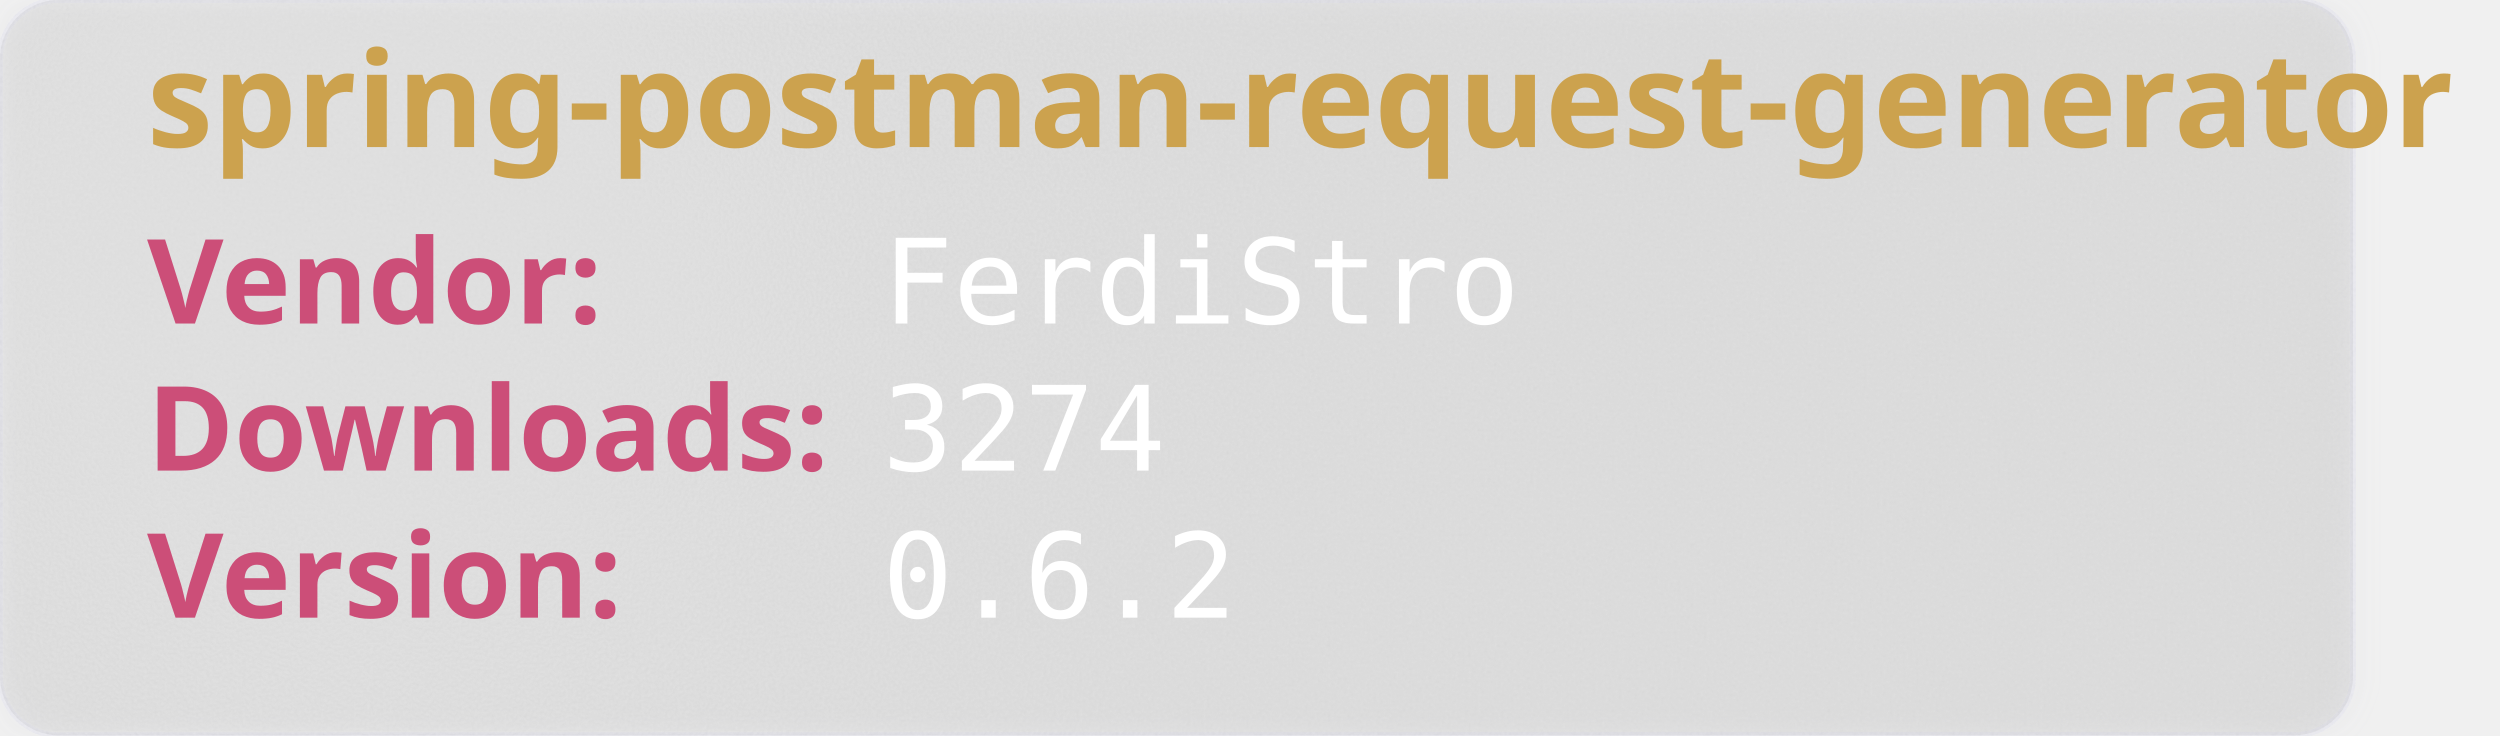
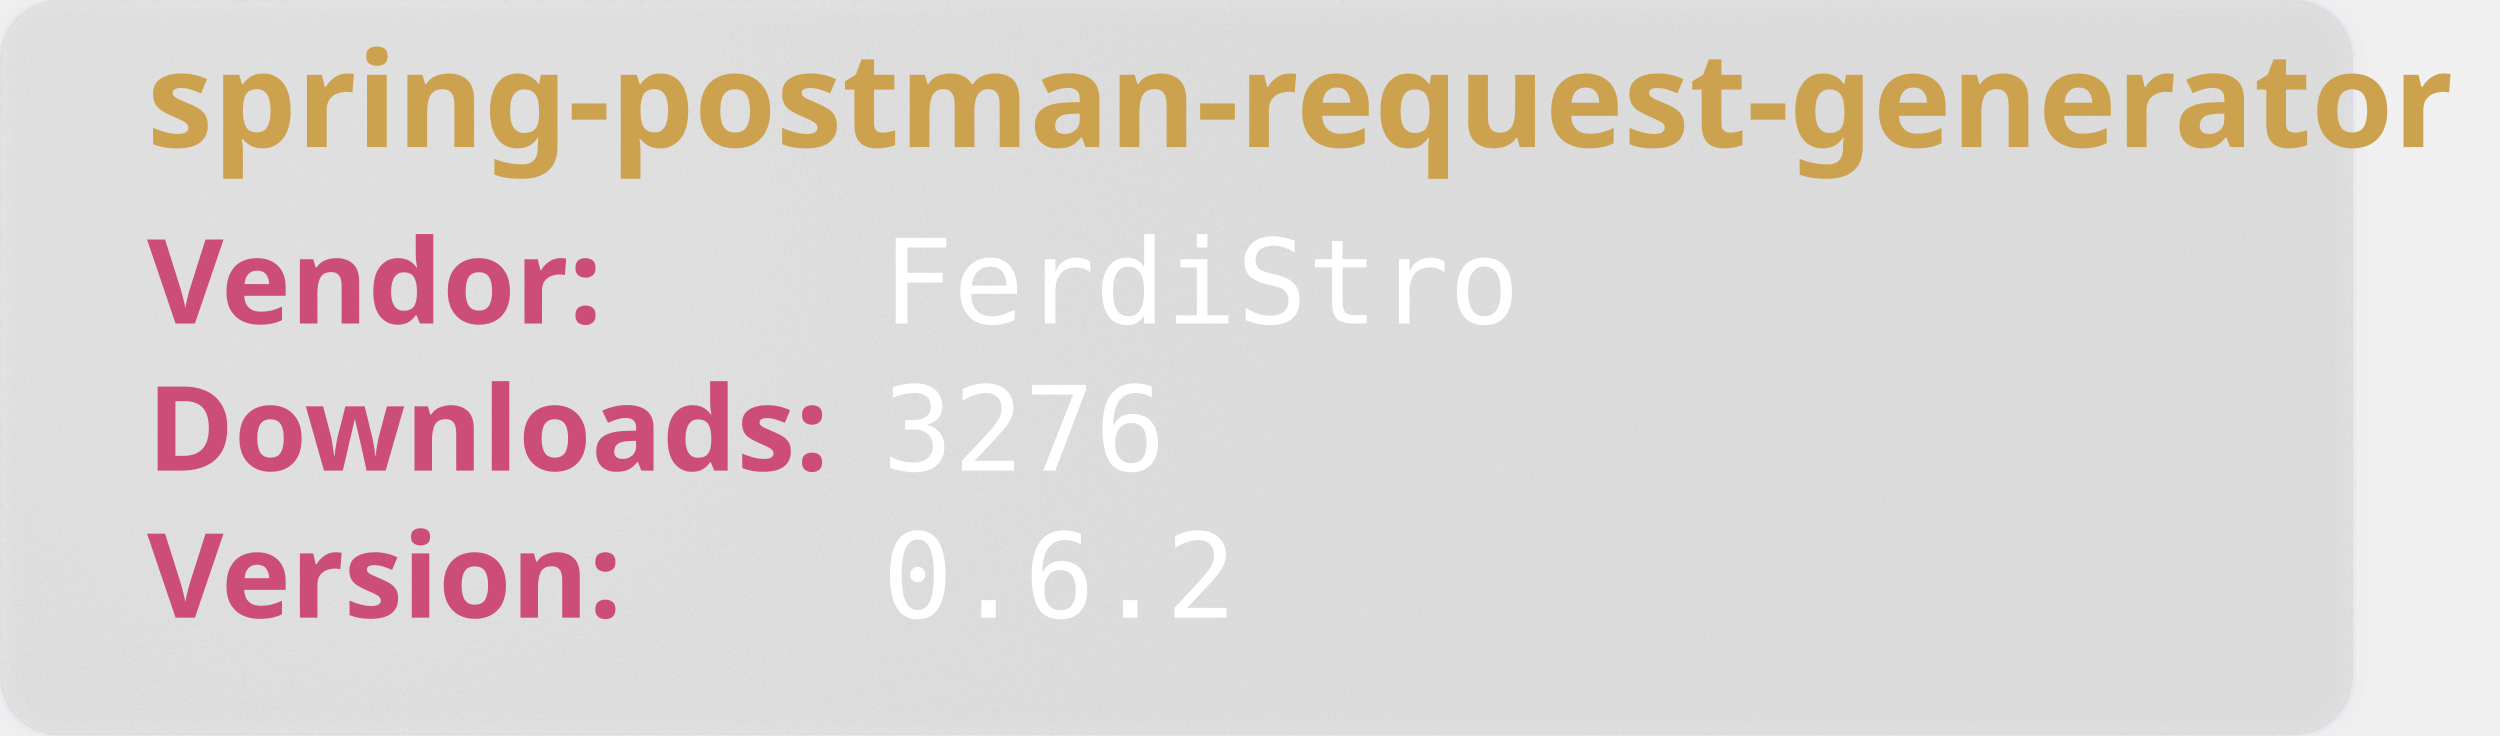
<svg xmlns="http://www.w3.org/2000/svg" width="850" height="250" viewBox="0 0 850 250" aria-hidden="true">
  <style>
        .heavy {
        font-weight: bold;
        font-family: "Orbitron", sans-serif;
        font-size: 2.5rem;
        }
    </style>
  <defs>
    <filter id="glass" x="-10%" y="-10%" width="120%" height="120%">
      <feGaussianBlur in="SourceGraphic" stdDeviation="4" result="blur" />
      <feTurbulence type="fractalNoise" baseFrequency="0.9" numOctaves="1" seed="3" result="noise" />
      <feColorMatrix type="saturate" values="0" in="noise" result="noiseGray" />
      <feComposite in="noiseGray" in2="SourceAlpha" operator="in" result="noiseClipped" />
      <feBlend in="blur" in2="noiseClipped" mode="overlay" result="glassBase" />
      <feSpecularLighting in="noiseClipped" surfaceScale="3" specularConstant="1.2" specularExponent="20" lighting-color="#ffffff" result="lightRaw">
        <fePointLight x="120" y="80" z="200" />
      </feSpecularLighting>
      <feComposite in="lightRaw" in2="SourceAlpha" operator="in" result="light" />
      <feBlend in="glassBase" in2="light" mode="screen" result="glassLit" />
      <feColorMatrix type="matrix" values="1 0 0 0 0                                0 1 0 0 0                                0 0 1 0 0                                0 0 0 0.55 0" in="glassLit" result="glassFinal" />
      <feMerge>
        <feMergeNode in="glassFinal" />
        <feMergeNode in="SourceGraphic" />
      </feMerge>
    </filter>
  </defs>
  <rect width="800" height="250" rx="20" fill="rgb(101,109,107, 0.1)" stroke-width="2" stroke="rgba(221, 221, 245, 0.2)" filter="url(#glass)" />
  <text class="heavy" font-family="monospace" x="50" y="50" fill="#CCA24E" font-size="45" style="test:bold">
        spring-postman-request-generator
    </text>
  <text class="heavy" font-family="monospace" x="50" y="110" fill="#CC4E78" font-size="40">
        Vendor:
    </text>
  <text font-family="monospace" x="300" y="110" fill="#fff" font-size="40">
       FerdiStro
    </text>
  <text class="heavy" font-family="monospace" x="50" y="160" fill="#CC4E78" font-size="40">
        Downloads:
    </text>
  <text font-family="monospace" x="300" y="160" fill="#fff" font-size="40">
-         3274
+         3276
    </text>
  <text class="heavy" font-family="monospace" x="50" y="210" fill="#CC4E78" font-size="40">
        Version:
    </text>
  <text font-family="monospace" x="300" y="210" fill="#fff" font-size="40">
      0.6.2
    </text>
</svg>
